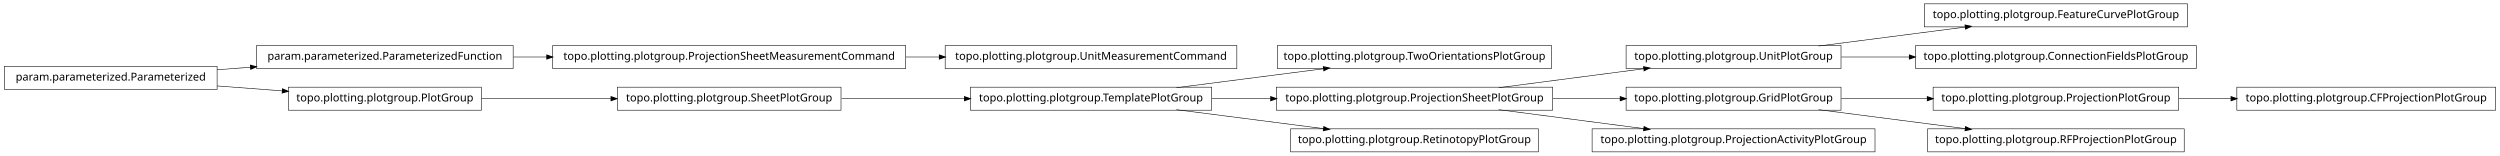
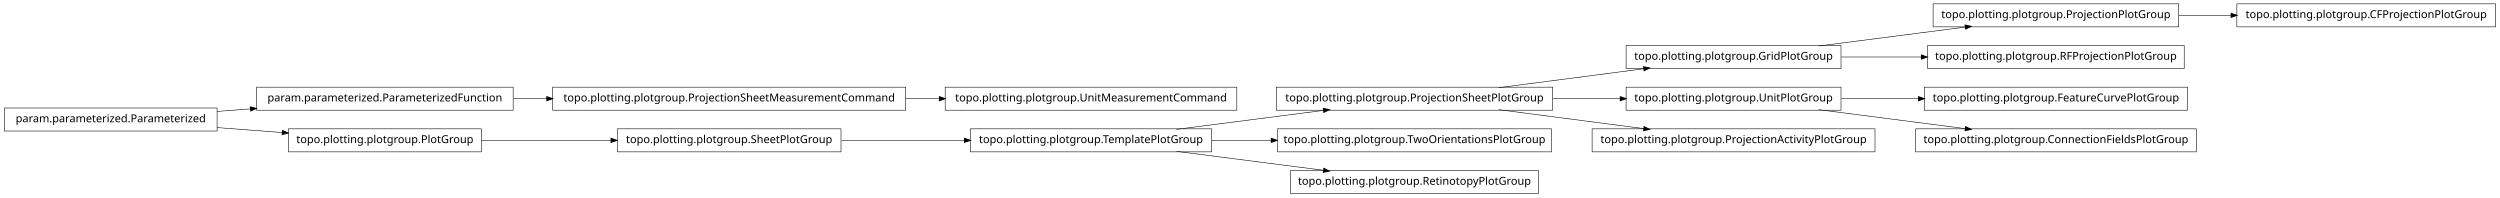
- <svg xmlns="http://www.w3.org/2000/svg" width="2280pt" height="142pt" viewBox="0.00 0.00 2280.00 142.00">
-   <g id="graph1" class="graph" transform="scale(1 1) rotate(0) translate(4 138)">
-     <polygon fill="white" stroke="white" points="-4,5 -4,-138 2277,-138 2277,5 -4,5" />
+ <svg xmlns="http://www.w3.org/2000/svg" width="2280pt" height="180pt" viewBox="0.00 0.00 2280.00 180.00">
+   <g id="graph1" class="graph" transform="scale(1 1) rotate(0) translate(4 176)">
+     <polygon fill="white" stroke="white" points="-4,5 -4,-176 2277,-176 2277,5 -4,5" />
    <g id="node1" class="node">
-       <polygon fill="none" stroke="black" stroke-width="0.5" points="1411,-96.5 1161,-96.5 1161,-75.5 1411,-75.5 1411,-96.5" />
-       <text text-anchor="middle" x="1286" y="-83.5" font-family="Vera" font-size="10.00">topo.plotting.plotgroup.TwoOrientationsPlotGroup</text>
+       <polygon fill="none" stroke="black" stroke-width="0.5" points="1983,-172.5 1759,-172.5 1759,-151.5 1983,-151.5 1983,-172.5" />
+       <text text-anchor="middle" x="1871" y="-159.5" font-family="Vera" font-size="10.00">topo.plotting.plotgroup.ProjectionPlotGroup</text>
+     </g>
+     <g id="node23" class="node">
+       <polygon fill="none" stroke="black" stroke-width="0.5" points="2272,-172.5 2036,-172.5 2036,-151.5 2272,-151.5 2272,-172.5" />
+       <text text-anchor="middle" x="2154" y="-159.5" font-family="Vera" font-size="10.00">topo.plotting.plotgroup.CFProjectionPlotGroup</text>
+     </g>
+     <g id="edge20" class="edge">
+       <path fill="none" stroke="black" stroke-width="0.5" d="M1983.26,-162C1998.78,-162 2014.8,-162 2030.52,-162" />
+       <polygon fill="black" stroke="black" points="2030.84,-163.75 2035.84,-162 2030.84,-160.25 2030.84,-163.75" />
    </g>
    <g id="node2" class="node">
+       <polygon fill="none" stroke="black" stroke-width="0.5" points="1675,-134.5 1479,-134.5 1479,-113.5 1675,-113.5 1675,-134.5" />
+       <text text-anchor="middle" x="1577" y="-121.5" font-family="Vera" font-size="10.00">topo.plotting.plotgroup.GridPlotGroup</text>
+     </g>
+     <g id="edge2" class="edge">
+       <path fill="none" stroke="black" stroke-width="0.5" d="M1654.63,-134.034C1695.83,-139.358 1746.45,-145.902 1788.38,-151.321" />
+       <polygon fill="black" stroke="black" points="1788.26,-153.071 1793.45,-151.976 1788.71,-149.599 1788.26,-153.071" />
+     </g>
+     <g id="node19" class="node">
+       <polygon fill="none" stroke="black" stroke-width="0.5" points="1988,-134.5 1754,-134.5 1754,-113.5 1988,-113.5 1988,-134.5" />
+       <text text-anchor="middle" x="1871" y="-121.5" font-family="Vera" font-size="10.00">topo.plotting.plotgroup.RFProjectionPlotGroup</text>
+     </g>
+     <g id="edge16" class="edge">
+       <path fill="none" stroke="black" stroke-width="0.5" d="M1675.31,-124C1698.68,-124 1723.91,-124 1748.23,-124" />
+       <polygon fill="black" stroke="black" points="1748.41,-125.75 1753.41,-124 1748.41,-122.25 1748.41,-125.75" />
+     </g>
+     <g id="node4" class="node">
+       <polygon fill="none" stroke="black" stroke-width="0.5" points="822,-96.5 500,-96.5 500,-75.5 822,-75.5 822,-96.5" />
+       <text text-anchor="middle" x="661" y="-83.5" font-family="Vera" font-size="10.00">topo.plotting.plotgroup.ProjectionSheetMeasurementCommand</text>
+     </g>
+     <g id="node31" class="node">
+       <polygon fill="none" stroke="black" stroke-width="0.5" points="1124,-96.5 858,-96.5 858,-75.5 1124,-75.5 1124,-96.5" />
+       <text text-anchor="middle" x="991" y="-83.5" font-family="Vera" font-size="10.00">topo.plotting.plotgroup.UnitMeasurementCommand</text>
+     </g>
+     <g id="edge30" class="edge">
+       <path fill="none" stroke="black" stroke-width="0.5" d="M822.133,-86C832.304,-86 842.494,-86 852.549,-86" />
+       <polygon fill="black" stroke="black" points="852.794,-87.75 857.794,-86 852.794,-84.25 852.794,-87.75" />
+     </g>
+     <g id="node5" class="node">
+       <polygon fill="none" stroke="black" stroke-width="0.5" points="464,-96.5 230,-96.5 230,-75.5 464,-75.5 464,-96.5" />
+       <text text-anchor="middle" x="347" y="-83.5" font-family="Vera" font-size="10.00">param.parameterized.ParameterizedFunction</text>
+     </g>
+     <g id="edge4" class="edge">
+       <path fill="none" stroke="black" stroke-width="0.5" d="M464.369,-86C474.323,-86 484.506,-86 494.741,-86" />
+       <polygon fill="black" stroke="black" points="494.769,-87.75 499.769,-86 494.769,-84.25 494.769,-87.75" />
+     </g>
+     <g id="node7" class="node">
+       <polygon fill="none" stroke="black" stroke-width="0.5" points="1412,-96.5 1160,-96.5 1160,-75.5 1412,-75.5 1412,-96.5" />
+       <text text-anchor="middle" x="1286" y="-83.5" font-family="Vera" font-size="10.00">topo.plotting.plotgroup.ProjectionSheetPlotGroup</text>
+     </g>
+     <g id="edge6" class="edge">
+       <path fill="none" stroke="black" stroke-width="0.5" d="M1362.84,-96.034C1403.61,-101.358 1453.73,-107.902 1495.22,-113.321" />
+       <polygon fill="black" stroke="black" points="1495.05,-115.064 1500.24,-113.976 1495.51,-111.593 1495.05,-115.064" />
+     </g>
+     <g id="node12" class="node">
+       <polygon fill="none" stroke="black" stroke-width="0.5" points="1675,-96.5 1479,-96.5 1479,-75.5 1675,-75.5 1675,-96.5" />
+       <text text-anchor="middle" x="1577" y="-83.5" font-family="Vera" font-size="10.00">topo.plotting.plotgroup.UnitPlotGroup</text>
+     </g>
+     <g id="edge10" class="edge">
+       <path fill="none" stroke="black" stroke-width="0.5" d="M1412.37,-86C1432.87,-86 1453.89,-86 1473.76,-86" />
+       <polygon fill="black" stroke="black" points="1473.78,-87.75 1478.78,-86 1473.78,-84.25 1473.78,-87.75" />
+     </g>
+     <g id="node21" class="node">
+       <polygon fill="none" stroke="black" stroke-width="0.5" points="1706,-58.5 1448,-58.5 1448,-37.5 1706,-37.5 1706,-58.5" />
+       <text text-anchor="middle" x="1577" y="-45.5" font-family="Vera" font-size="10.00">topo.plotting.plotgroup.ProjectionActivityPlotGroup</text>
+     </g>
+     <g id="edge18" class="edge">
+       <path fill="none" stroke="black" stroke-width="0.5" d="M1362.84,-75.966C1403.61,-70.641 1453.73,-64.098 1495.22,-58.679" />
+       <polygon fill="black" stroke="black" points="1495.51,-60.407 1500.24,-58.024 1495.05,-56.936 1495.51,-60.407" />
+     </g>
+     <g id="node9" class="node">
+       <polygon fill="none" stroke="black" stroke-width="0.5" points="763,-58.5 559,-58.5 559,-37.5 763,-37.5 763,-58.5" />
+       <text text-anchor="middle" x="661" y="-45.5" font-family="Vera" font-size="10.00">topo.plotting.plotgroup.SheetPlotGroup</text>
+     </g>
+     <g id="node15" class="node">
      <polygon fill="none" stroke="black" stroke-width="0.5" points="1101,-58.5 881,-58.5 881,-37.5 1101,-37.5 1101,-58.5" />
      <text text-anchor="middle" x="991" y="-45.5" font-family="Vera" font-size="10.00">topo.plotting.plotgroup.TemplatePlotGroup</text>
    </g>
-     <g id="edge2" class="edge">
+     <g id="edge22" class="edge">
+       <path fill="none" stroke="black" stroke-width="0.5" d="M763.605,-48C799.041,-48 838.979,-48 875.385,-48" />
+       <polygon fill="black" stroke="black" points="875.73,-49.75 880.729,-48 875.729,-46.25 875.73,-49.75" />
+     </g>
+     <g id="node10" class="node">
+       <polygon fill="none" stroke="black" stroke-width="0.5" points="435,-58.5 259,-58.5 259,-37.5 435,-37.5 435,-58.5" />
+       <text text-anchor="middle" x="347" y="-45.5" font-family="Vera" font-size="10.00">topo.plotting.plotgroup.PlotGroup</text>
+     </g>
+     <g id="edge8" class="edge">
+       <path fill="none" stroke="black" stroke-width="0.5" d="M435.302,-48C471.932,-48 514.775,-48 553.234,-48" />
+       <polygon fill="black" stroke="black" points="553.387,-49.75 558.387,-48 553.387,-46.25 553.387,-49.75" />
+     </g>
+     <g id="node17" class="node">
+       <polygon fill="none" stroke="black" stroke-width="0.5" points="1991,-96.5 1751,-96.5 1751,-75.5 1991,-75.5 1991,-96.5" />
+       <text text-anchor="middle" x="1871" y="-83.5" font-family="Vera" font-size="10.00">topo.plotting.plotgroup.FeatureCurvePlotGroup</text>
+     </g>
+     <g id="edge14" class="edge">
+       <path fill="none" stroke="black" stroke-width="0.5" d="M1675.31,-86C1697.9,-86 1722.23,-86 1745.8,-86" />
+       <polygon fill="black" stroke="black" points="1745.81,-87.75 1750.81,-86 1745.81,-84.25 1745.81,-87.75" />
+     </g>
+     <g id="node27" class="node">
+       <polygon fill="none" stroke="black" stroke-width="0.5" points="1999,-58.5 1743,-58.5 1743,-37.5 1999,-37.5 1999,-58.5" />
+       <text text-anchor="middle" x="1871" y="-45.5" font-family="Vera" font-size="10.00">topo.plotting.plotgroup.ConnectionFieldsPlotGroup</text>
+     </g>
+     <g id="edge24" class="edge">
+       <path fill="none" stroke="black" stroke-width="0.5" d="M1654.63,-75.966C1695.83,-70.641 1746.45,-64.098 1788.38,-58.679" />
+       <polygon fill="black" stroke="black" points="1788.71,-60.401 1793.45,-58.024 1788.26,-56.929 1788.71,-60.401" />
+     </g>
+     <g id="node14" class="node">
+       <polygon fill="none" stroke="black" stroke-width="0.5" points="1411,-58.5 1161,-58.5 1161,-37.5 1411,-37.5 1411,-58.5" />
+       <text text-anchor="middle" x="1286" y="-45.5" font-family="Vera" font-size="10.00">topo.plotting.plotgroup.TwoOrientationsPlotGroup</text>
+     </g>
+     <g id="edge28" class="edge">
      <path fill="none" stroke="black" stroke-width="0.5" d="M1068.89,-58.034C1110.23,-63.358 1161.03,-69.902 1203.1,-75.321" />
      <polygon fill="black" stroke="black" points="1203,-77.073 1208.18,-75.976 1203.45,-73.601 1203,-77.073" />
    </g>
-     <g id="node15" class="node">
-       <polygon fill="none" stroke="black" stroke-width="0.5" points="1412,-58.5 1160,-58.5 1160,-37.5 1412,-37.5 1412,-58.5" />
-       <text text-anchor="middle" x="1286" y="-45.5" font-family="Vera" font-size="10.00">topo.plotting.plotgroup.ProjectionSheetPlotGroup</text>
-     </g>
-     <g id="edge28" class="edge">
-       <path fill="none" stroke="black" stroke-width="0.5" d="M1101.27,-48C1118.77,-48 1137.02,-48 1154.94,-48" />
-       <polygon fill="black" stroke="black" points="1154.99,-49.75 1159.99,-48 1154.99,-46.25 1154.99,-49.75" />
+     <g id="edge12" class="edge">
+       <path fill="none" stroke="black" stroke-width="0.5" d="M1101.27,-48C1118.92,-48 1137.33,-48 1155.4,-48" />
+       <polygon fill="black" stroke="black" points="1155.49,-49.75 1160.49,-48 1155.49,-46.25 1155.49,-49.75" />
    </g>
    <g id="node33" class="node">
      <polygon fill="none" stroke="black" stroke-width="0.5" points="1399,-20.5 1173,-20.5 1173,0.5 1399,0.5 1399,-20.5" />
      <text text-anchor="middle" x="1286" y="-7.5" font-family="Vera" font-size="10.00">topo.plotting.plotgroup.RetinotopyPlotGroup</text>
    </g>
    <g id="edge32" class="edge">
      <path fill="none" stroke="black" stroke-width="0.5" d="M1068.89,-37.966C1110.23,-32.642 1161.03,-26.098 1203.1,-20.679" />
      <polygon fill="black" stroke="black" points="1203.45,-22.399 1208.18,-20.024 1203,-18.927 1203.45,-22.399" />
    </g>
-     <g id="node4" class="node">
-       <polygon fill="none" stroke="black" stroke-width="0.5" points="1991,-134.5 1751,-134.5 1751,-113.5 1991,-113.5 1991,-134.5" />
-       <text text-anchor="middle" x="1871" y="-121.5" font-family="Vera" font-size="10.00">topo.plotting.plotgroup.FeatureCurvePlotGroup</text>
-     </g>
-     <g id="node5" class="node">
-       <polygon fill="none" stroke="black" stroke-width="0.5" points="1675,-96.5 1479,-96.5 1479,-75.5 1675,-75.5 1675,-96.5" />
-       <text text-anchor="middle" x="1577" y="-83.5" font-family="Vera" font-size="10.00">topo.plotting.plotgroup.UnitPlotGroup</text>
-     </g>
-     <g id="edge4" class="edge">
-       <path fill="none" stroke="black" stroke-width="0.5" d="M1654.63,-96.034C1695.83,-101.358 1746.45,-107.902 1788.38,-113.321" />
-       <polygon fill="black" stroke="black" points="1788.26,-115.071 1793.45,-113.976 1788.71,-111.599 1788.26,-115.071" />
-     </g>
-     <g id="node17" class="node">
-       <polygon fill="none" stroke="black" stroke-width="0.5" points="1999,-96.5 1743,-96.5 1743,-75.5 1999,-75.5 1999,-96.5" />
-       <text text-anchor="middle" x="1871" y="-83.5" font-family="Vera" font-size="10.00">topo.plotting.plotgroup.ConnectionFieldsPlotGroup</text>
-     </g>
-     <g id="edge14" class="edge">
-       <path fill="none" stroke="black" stroke-width="0.5" d="M1675.31,-86C1695.24,-86 1716.52,-86 1737.44,-86" />
-       <polygon fill="black" stroke="black" points="1737.46,-87.75 1742.46,-86 1737.46,-84.25 1737.46,-87.75" />
-     </g>
-     <g id="node7" class="node">
-       <polygon fill="none" stroke="black" stroke-width="0.5" points="1124,-96.5 858,-96.5 858,-75.5 1124,-75.5 1124,-96.5" />
-       <text text-anchor="middle" x="991" y="-83.5" font-family="Vera" font-size="10.00">topo.plotting.plotgroup.UnitMeasurementCommand</text>
-     </g>
-     <g id="node8" class="node">
-       <polygon fill="none" stroke="black" stroke-width="0.5" points="822,-96.5 500,-96.5 500,-75.5 822,-75.5 822,-96.5" />
-       <text text-anchor="middle" x="661" y="-83.5" font-family="Vera" font-size="10.00">topo.plotting.plotgroup.ProjectionSheetMeasurementCommand</text>
-     </g>
-     <g id="edge6" class="edge">
-       <path fill="none" stroke="black" stroke-width="0.5" d="M822.133,-86C832.304,-86 842.494,-86 852.549,-86" />
-       <polygon fill="black" stroke="black" points="852.794,-87.75 857.794,-86 852.794,-84.25 852.794,-87.75" />
-     </g>
-     <g id="node10" class="node">
-       <polygon fill="none" stroke="black" stroke-width="0.5" points="464,-96.5 230,-96.5 230,-75.5 464,-75.5 464,-96.5" />
-       <text text-anchor="middle" x="347" y="-83.5" font-family="Vera" font-size="10.00">param.parameterized.ParameterizedFunction</text>
-     </g>
-     <g id="edge8" class="edge">
-       <path fill="none" stroke="black" stroke-width="0.5" d="M464.369,-86C474.323,-86 484.506,-86 494.741,-86" />
-       <polygon fill="black" stroke="black" points="494.769,-87.75 499.769,-86 494.769,-84.25 494.769,-87.75" />
-     </g>
-     <g id="node12" class="node">
-       <polygon fill="none" stroke="black" stroke-width="0.5" points="2272,-58.5 2036,-58.5 2036,-37.5 2272,-37.5 2272,-58.5" />
-       <text text-anchor="middle" x="2154" y="-45.5" font-family="Vera" font-size="10.00">topo.plotting.plotgroup.CFProjectionPlotGroup</text>
-     </g>
-     <g id="node13" class="node">
-       <polygon fill="none" stroke="black" stroke-width="0.5" points="1983,-58.5 1759,-58.5 1759,-37.5 1983,-37.5 1983,-58.5" />
-       <text text-anchor="middle" x="1871" y="-45.5" font-family="Vera" font-size="10.00">topo.plotting.plotgroup.ProjectionPlotGroup</text>
-     </g>
-     <g id="edge10" class="edge">
-       <path fill="none" stroke="black" stroke-width="0.5" d="M1983.26,-48C1998.78,-48 2014.8,-48 2030.52,-48" />
-       <polygon fill="black" stroke="black" points="2030.84,-49.75 2035.84,-48 2030.84,-46.25 2030.84,-49.75" />
-     </g>
-     <g id="edge12" class="edge">
-       <path fill="none" stroke="black" stroke-width="0.5" d="M1362.84,-58.034C1403.61,-63.358 1453.73,-69.902 1495.22,-75.321" />
-       <polygon fill="black" stroke="black" points="1495.05,-77.064 1500.24,-75.976 1495.51,-73.593 1495.05,-77.064" />
-     </g>
-     <g id="node23" class="node">
-       <polygon fill="none" stroke="black" stroke-width="0.5" points="1675,-58.5 1479,-58.5 1479,-37.5 1675,-37.5 1675,-58.5" />
-       <text text-anchor="middle" x="1577" y="-45.5" font-family="Vera" font-size="10.00">topo.plotting.plotgroup.GridPlotGroup</text>
-     </g>
-     <g id="edge22" class="edge">
-       <path fill="none" stroke="black" stroke-width="0.5" d="M1412.37,-48C1432.87,-48 1453.89,-48 1473.76,-48" />
-       <polygon fill="black" stroke="black" points="1473.78,-49.75 1478.78,-48 1473.78,-46.25 1473.78,-49.75" />
-     </g>
-     <g id="node28" class="node">
-       <polygon fill="none" stroke="black" stroke-width="0.5" points="1706,-20.5 1448,-20.5 1448,0.5 1706,0.5 1706,-20.5" />
-       <text text-anchor="middle" x="1577" y="-7.5" font-family="Vera" font-size="10.00">topo.plotting.plotgroup.ProjectionActivityPlotGroup</text>
-     </g>
-     <g id="edge24" class="edge">
-       <path fill="none" stroke="black" stroke-width="0.5" d="M1362.84,-37.966C1403.61,-32.642 1453.73,-26.098 1495.22,-20.679" />
-       <polygon fill="black" stroke="black" points="1495.51,-22.407 1500.24,-20.024 1495.05,-18.936 1495.51,-22.407" />
-     </g>
-     <g id="node19" class="node">
-       <polygon fill="none" stroke="black" stroke-width="0.5" points="435,-58.5 259,-58.5 259,-37.5 435,-37.5 435,-58.5" />
-       <text text-anchor="middle" x="347" y="-45.5" font-family="Vera" font-size="10.00">topo.plotting.plotgroup.PlotGroup</text>
-     </g>
-     <g id="node25" class="node">
-       <polygon fill="none" stroke="black" stroke-width="0.5" points="763,-58.5 559,-58.5 559,-37.5 763,-37.5 763,-58.5" />
-       <text text-anchor="middle" x="661" y="-45.5" font-family="Vera" font-size="10.00">topo.plotting.plotgroup.SheetPlotGroup</text>
-     </g>
-     <g id="edge20" class="edge">
-       <path fill="none" stroke="black" stroke-width="0.5" d="M435.302,-48C471.932,-48 514.775,-48 553.234,-48" />
-       <polygon fill="black" stroke="black" points="553.387,-49.75 558.387,-48 553.387,-46.25 553.387,-49.75" />
-     </g>
-     <g id="node20" class="node">
+     <g id="node26" class="node">
      <polygon fill="none" stroke="black" stroke-width="0.5" points="194,-77.5 5.68434e-14,-77.5 0,-56.5 194,-56.5 194,-77.5" />
      <text text-anchor="middle" x="97" y="-64.5" font-family="Vera" font-size="10.00">param.parameterized.Parameterized</text>
    </g>
    <g id="edge34" class="edge">
      <path fill="none" stroke="black" stroke-width="0.5" d="M194.014,-74.373C204.04,-75.135 214.319,-75.916 224.575,-76.696" />
      <polygon fill="black" stroke="black" points="224.489,-78.444 229.607,-77.078 224.754,-74.954 224.489,-78.444" />
    </g>
-     <g id="edge16" class="edge">
+     <g id="edge26" class="edge">
      <path fill="none" stroke="black" stroke-width="0.5" d="M194.014,-59.627C213.46,-58.149 233.859,-56.599 253.193,-55.129" />
      <polygon fill="black" stroke="black" points="253.764,-56.841 258.617,-54.717 253.499,-53.351 253.764,-56.841" />
    </g>
-     <g id="node22" class="node">
-       <polygon fill="none" stroke="black" stroke-width="0.5" points="1988,-20.5 1754,-20.5 1754,0.5 1988,0.5 1988,-20.5" />
-       <text text-anchor="middle" x="1871" y="-7.5" font-family="Vera" font-size="10.00">topo.plotting.plotgroup.RFProjectionPlotGroup</text>
-     </g>
-     <g id="edge26" class="edge">
-       <path fill="none" stroke="black" stroke-width="0.5" d="M1675.31,-48C1700.42,-48 1727.68,-48 1753.65,-48" />
-       <polygon fill="black" stroke="black" points="1753.82,-49.75 1758.82,-48 1753.82,-46.25 1753.82,-49.75" />
-     </g>
-     <g id="edge18" class="edge">
-       <path fill="none" stroke="black" stroke-width="0.5" d="M1654.63,-37.966C1695.83,-32.642 1746.45,-26.098 1788.38,-20.679" />
-       <polygon fill="black" stroke="black" points="1788.71,-22.401 1793.45,-20.024 1788.26,-18.93 1788.71,-22.401" />
-     </g>
-     <g id="edge30" class="edge">
-       <path fill="none" stroke="black" stroke-width="0.5" d="M763.605,-48C799.041,-48 838.979,-48 875.385,-48" />
-       <polygon fill="black" stroke="black" points="875.73,-49.75 880.729,-48 875.729,-46.25 875.73,-49.75" />
-     </g>
  </g>
</svg>
